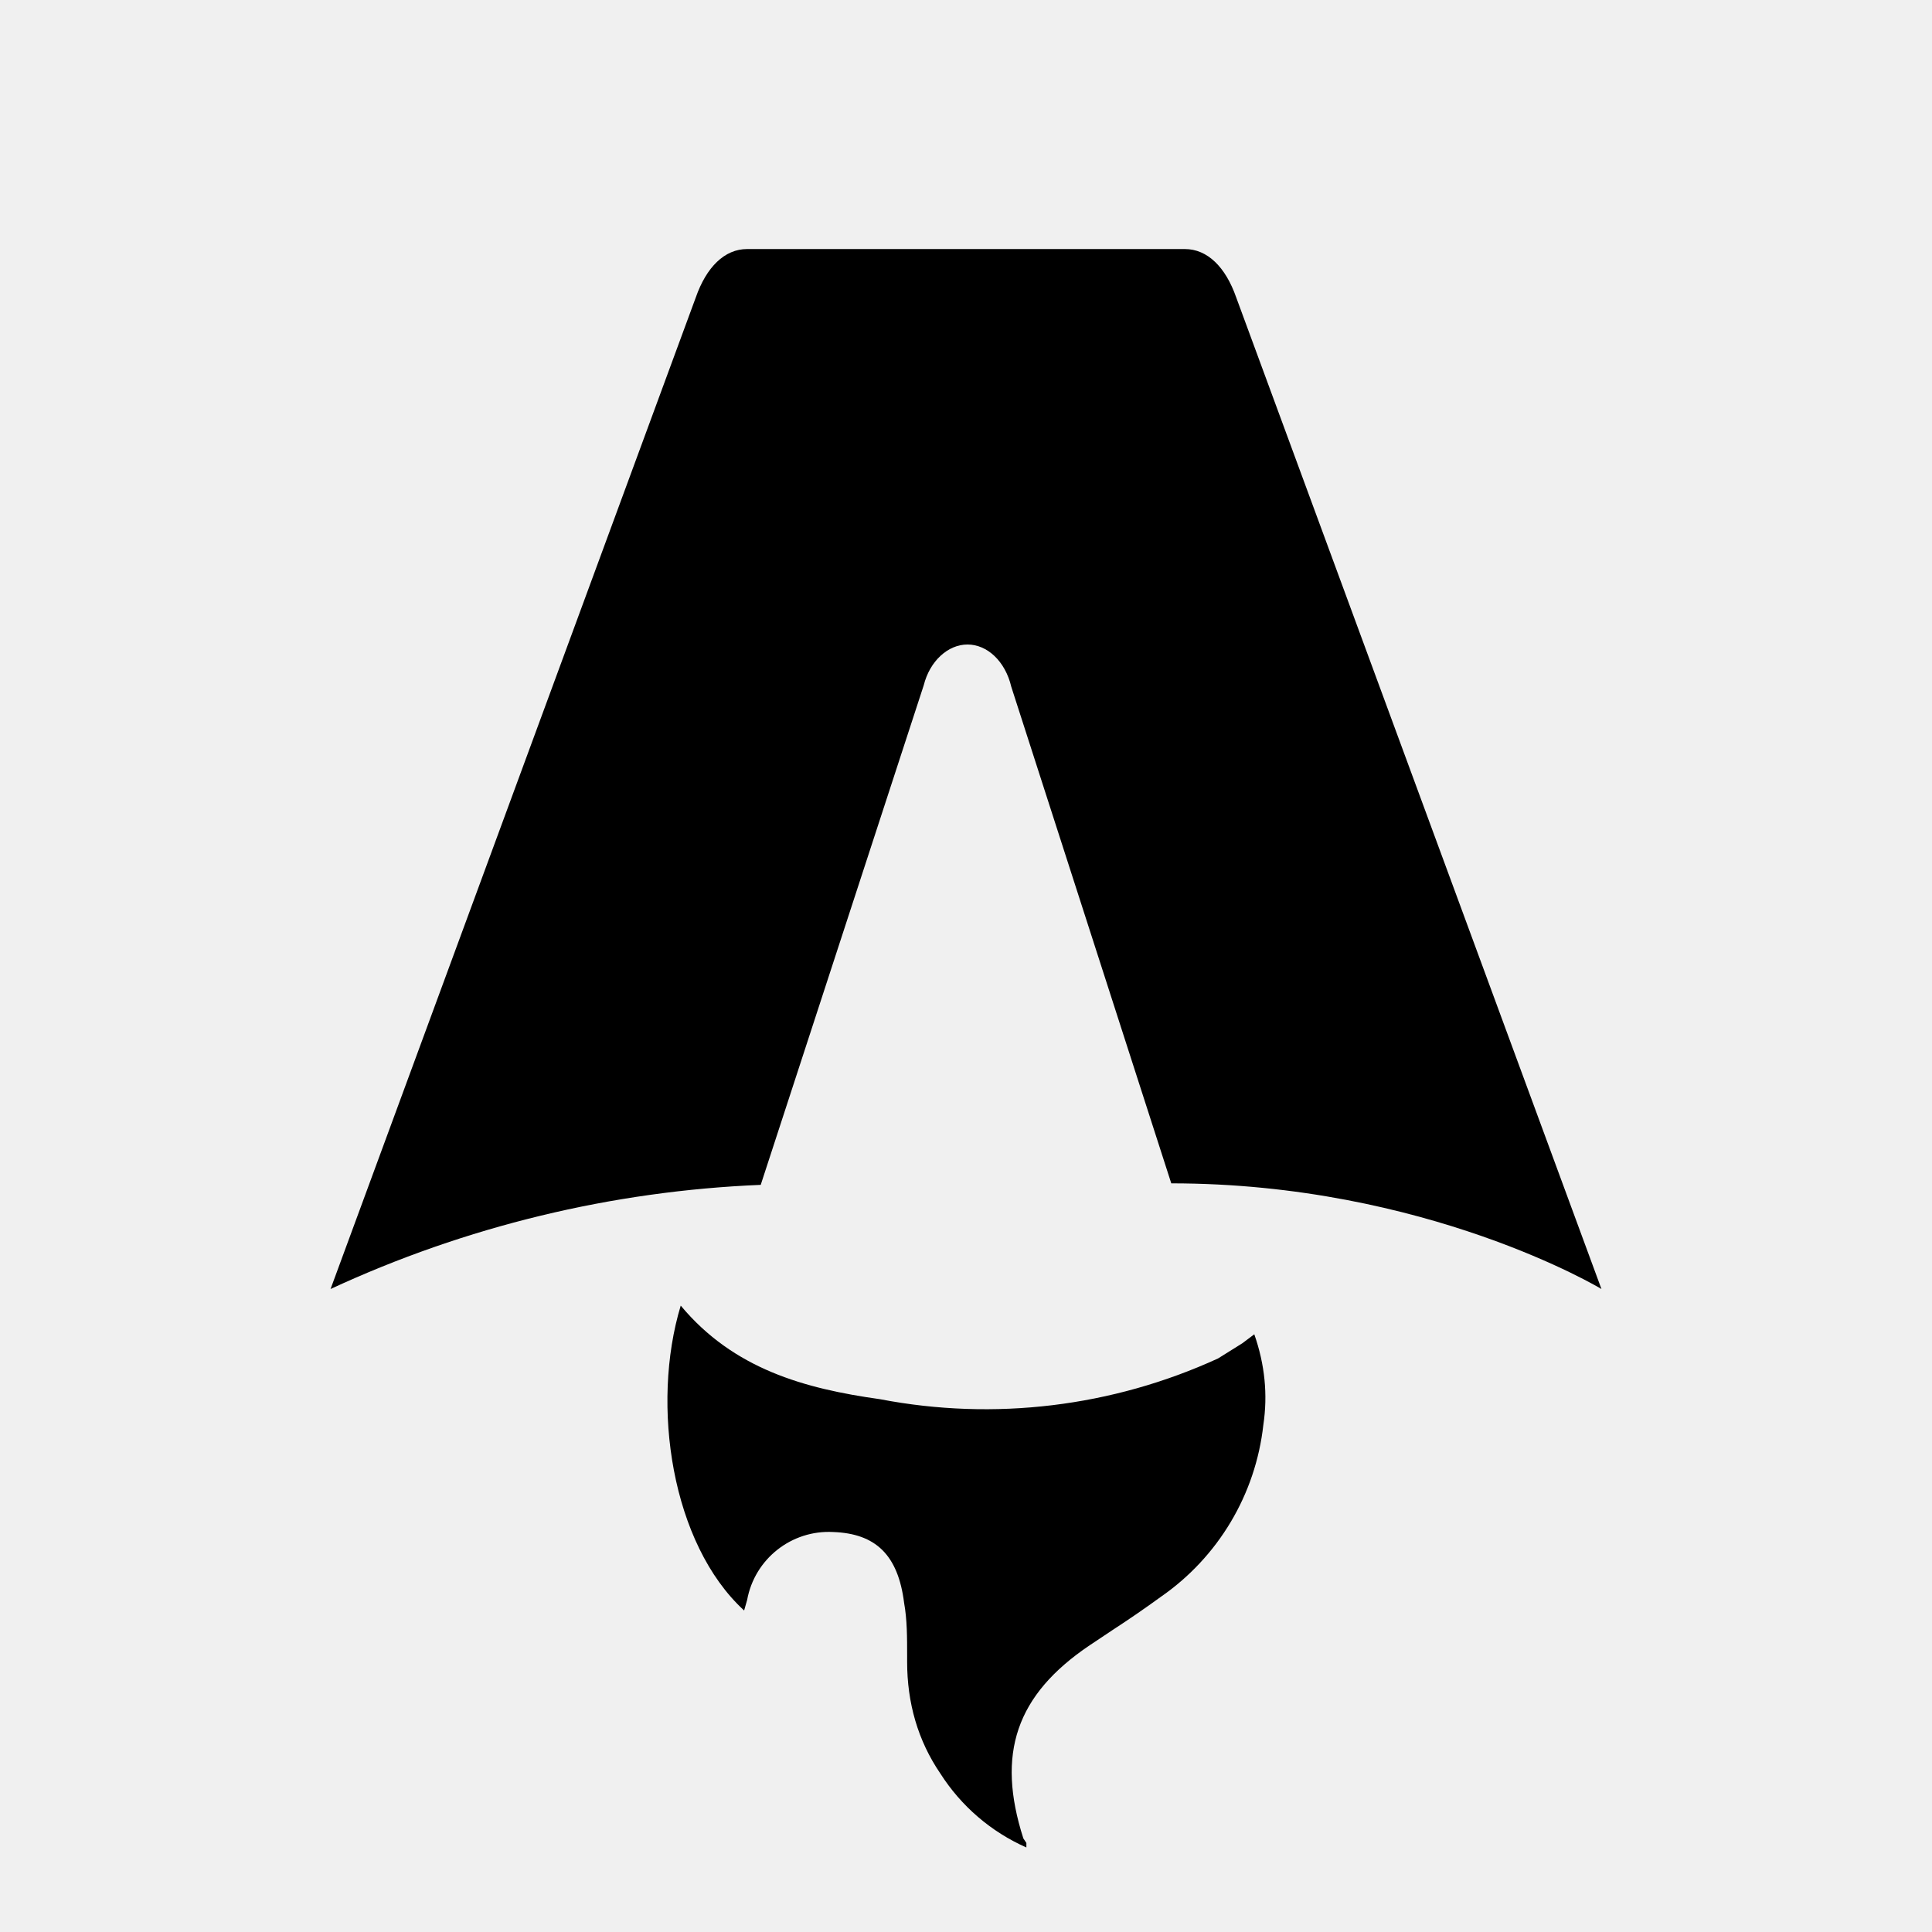
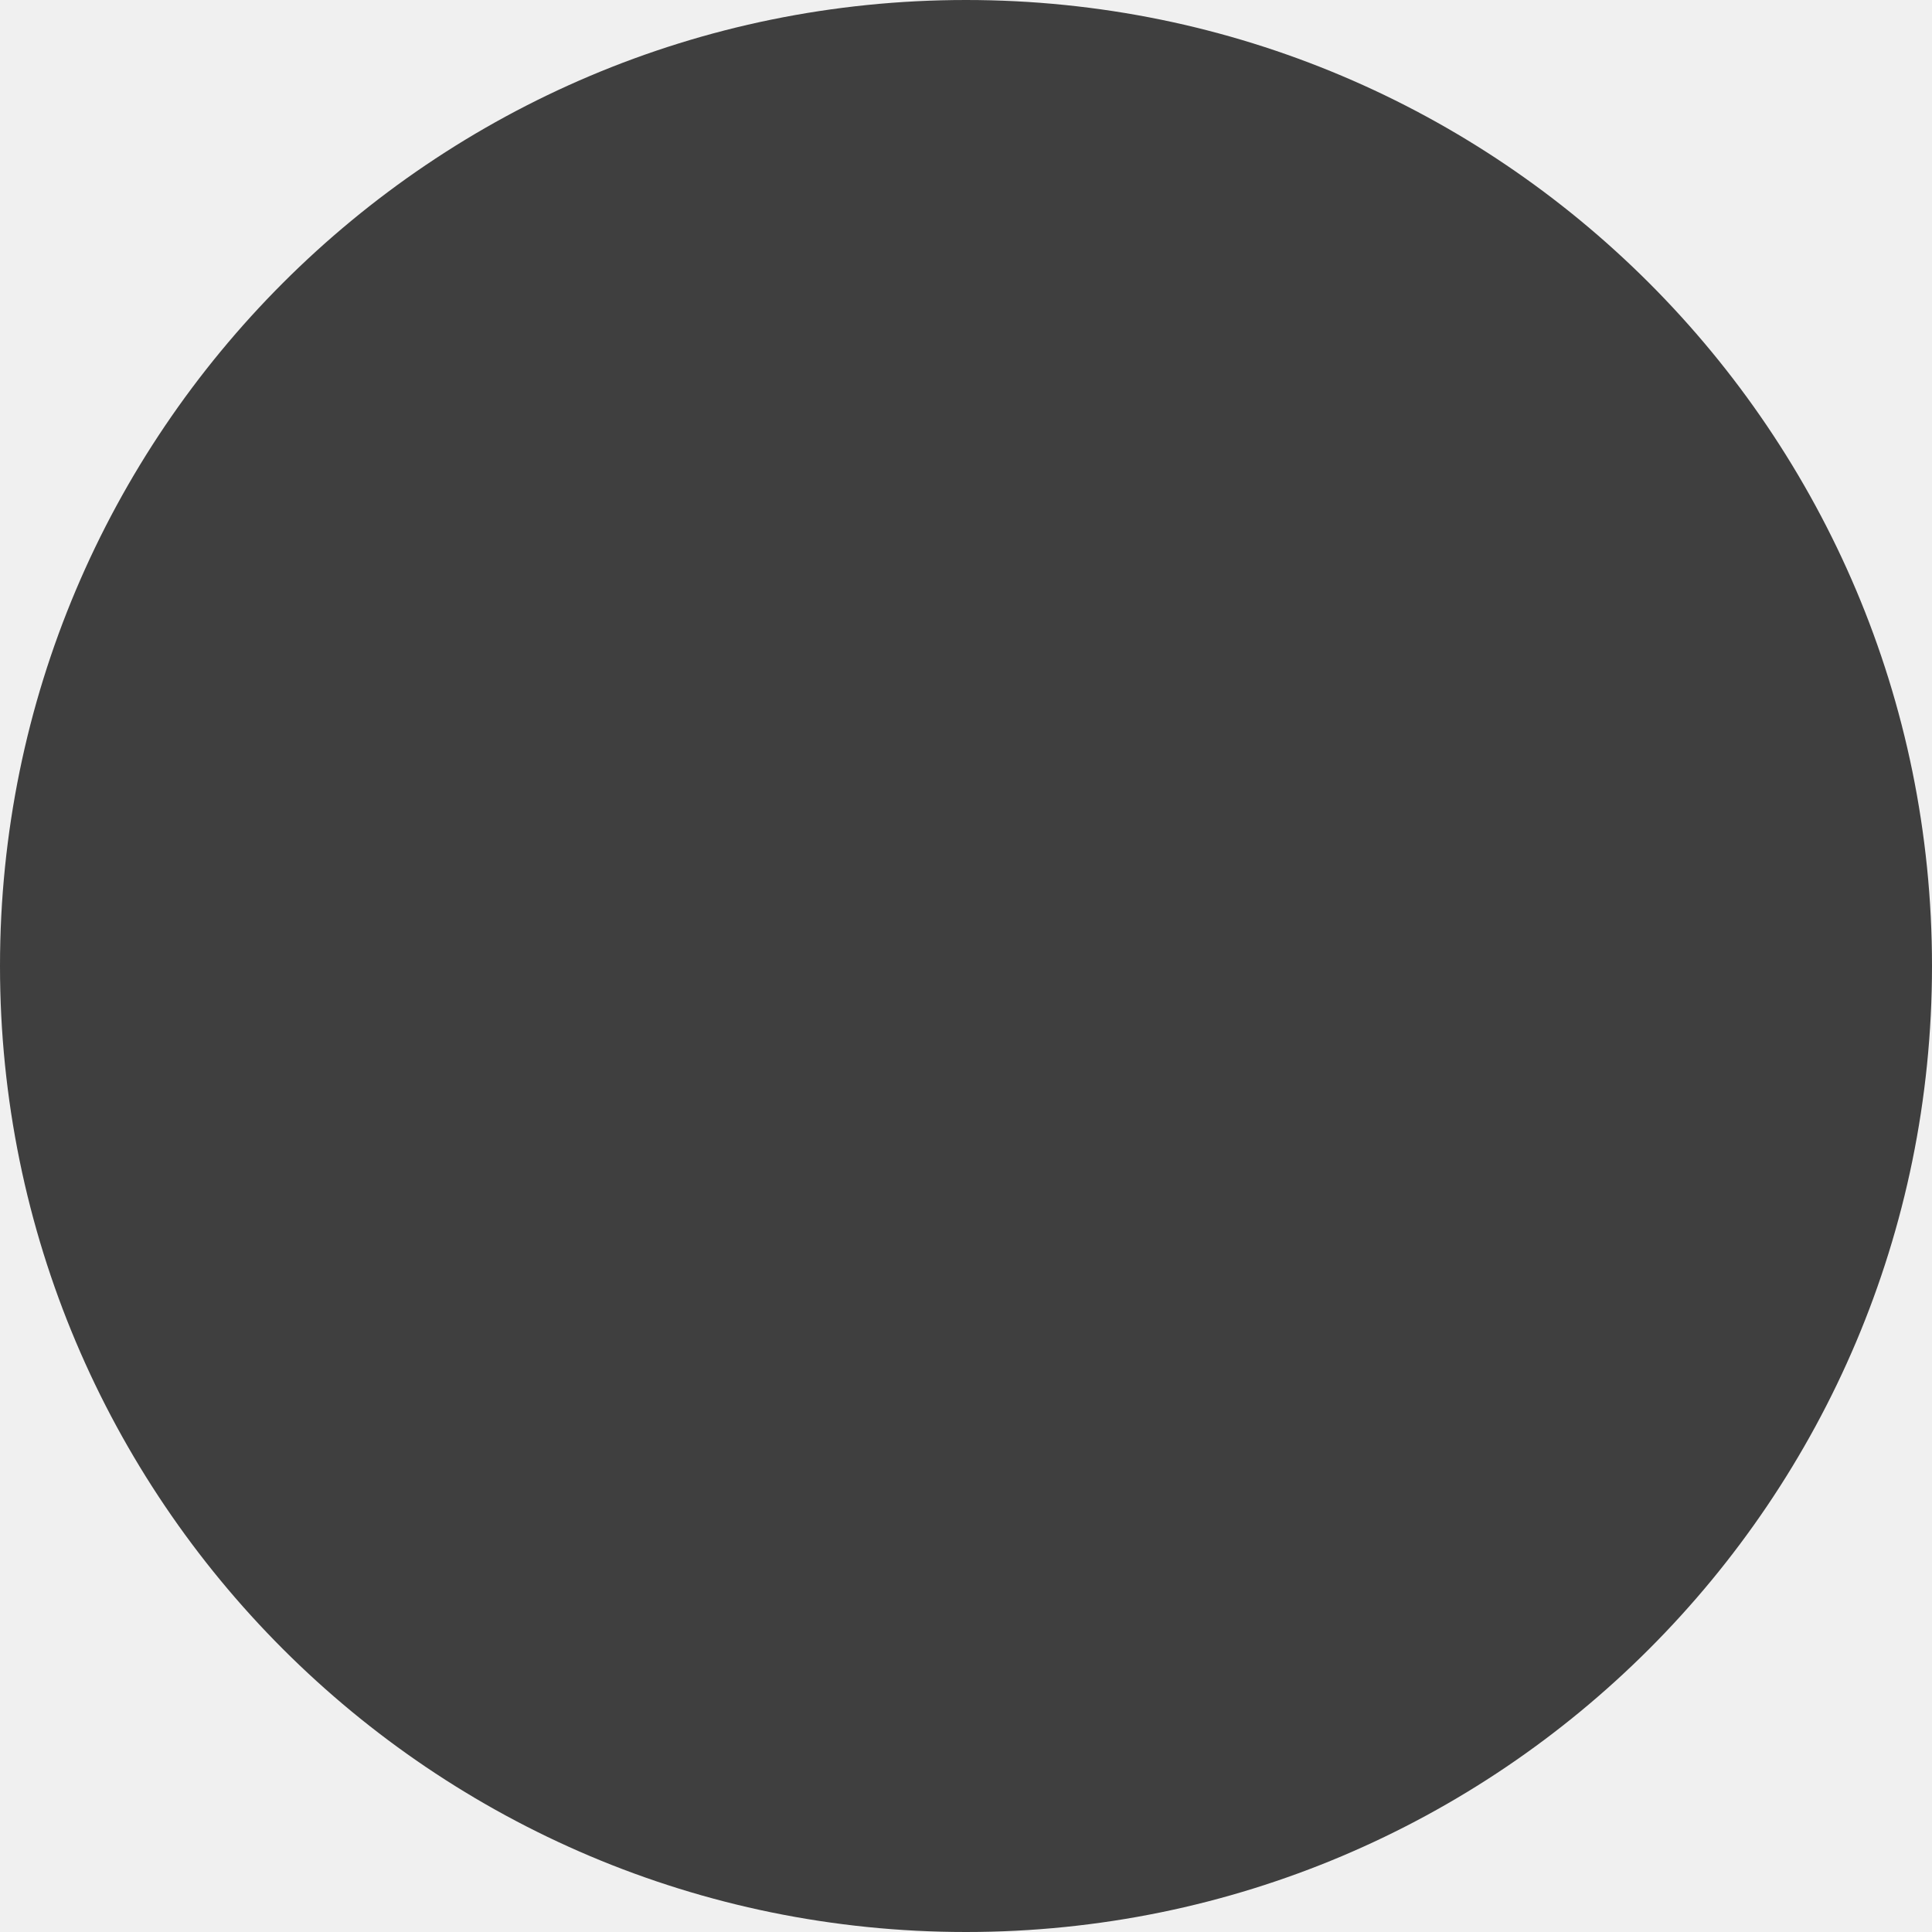
- <svg xmlns="http://www.w3.org/2000/svg" fill="none" viewBox="0 0 128 128">
-   <path d="M50.4 78.5a75.1 75.1 0 0 0-28.5 6.9l24.2-65.7c.7-2 1.9-3.2 3.4-3.2h29c1.5 0 2.7 1.2 3.4 3.2l24.2 65.7s-11.6-7-28.5-7L67 45.5c-.4-1.7-1.6-2.8-2.9-2.8-1.3 0-2.5 1.1-2.9 2.7L50.4 78.5Zm-1.1 28.2Zm-4.2-20.2c-2 6.6-.6 15.8 4.2 20.2a17.5 17.5 0 0 1 .2-.7 5.5 5.5 0 0 1 5.7-4.5c2.8.1 4.3 1.5 4.7 4.7.2 1.1.2 2.3.2 3.5v.4c0 2.7.7 5.2 2.2 7.4a13 13 0 0 0 5.7 4.9v-.3l-.2-.3c-1.8-5.6-.5-9.5 4.4-12.8l1.5-1a73 73 0 0 0 3.2-2.2 16 16 0 0 0 6.8-11.4c.3-2 .1-4-.6-6l-.8.6-1.6 1a37 37 0 0 1-22.4 2.7c-5-.7-9.7-2-13.2-6.2Z" />
-   <style>
-         path { fill: #000; }
-         @media (prefers-color-scheme: dark) {
-             path { fill: #FFF; }
-         }
-     </style>
+ <svg xmlns="http://www.w3.org/2000/svg" width="256" height="256" viewBox="0 0 100 100">
+   <rect width="100" height="100" rx="50" fill="#3f3f3f" />
+   <path d="" fill="#fff" />
</svg>
